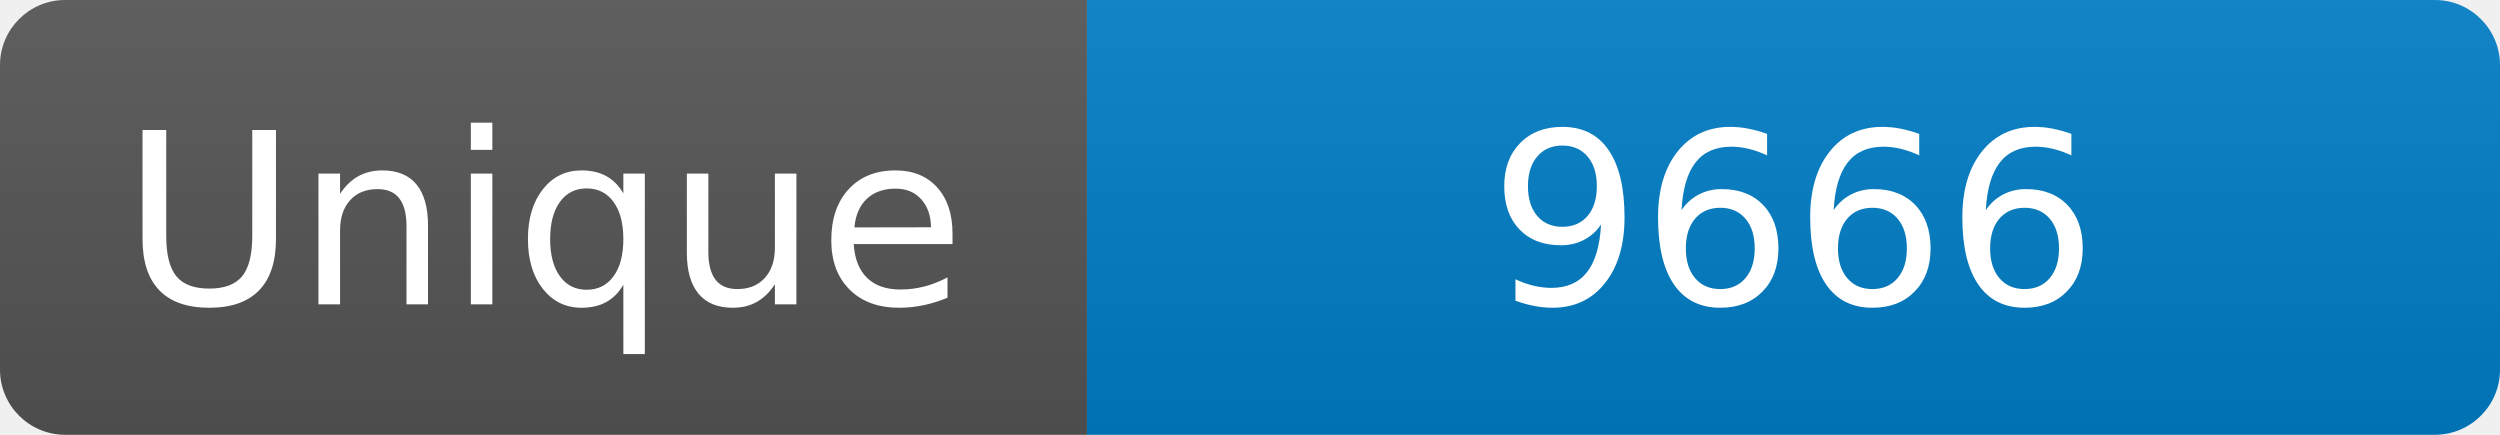
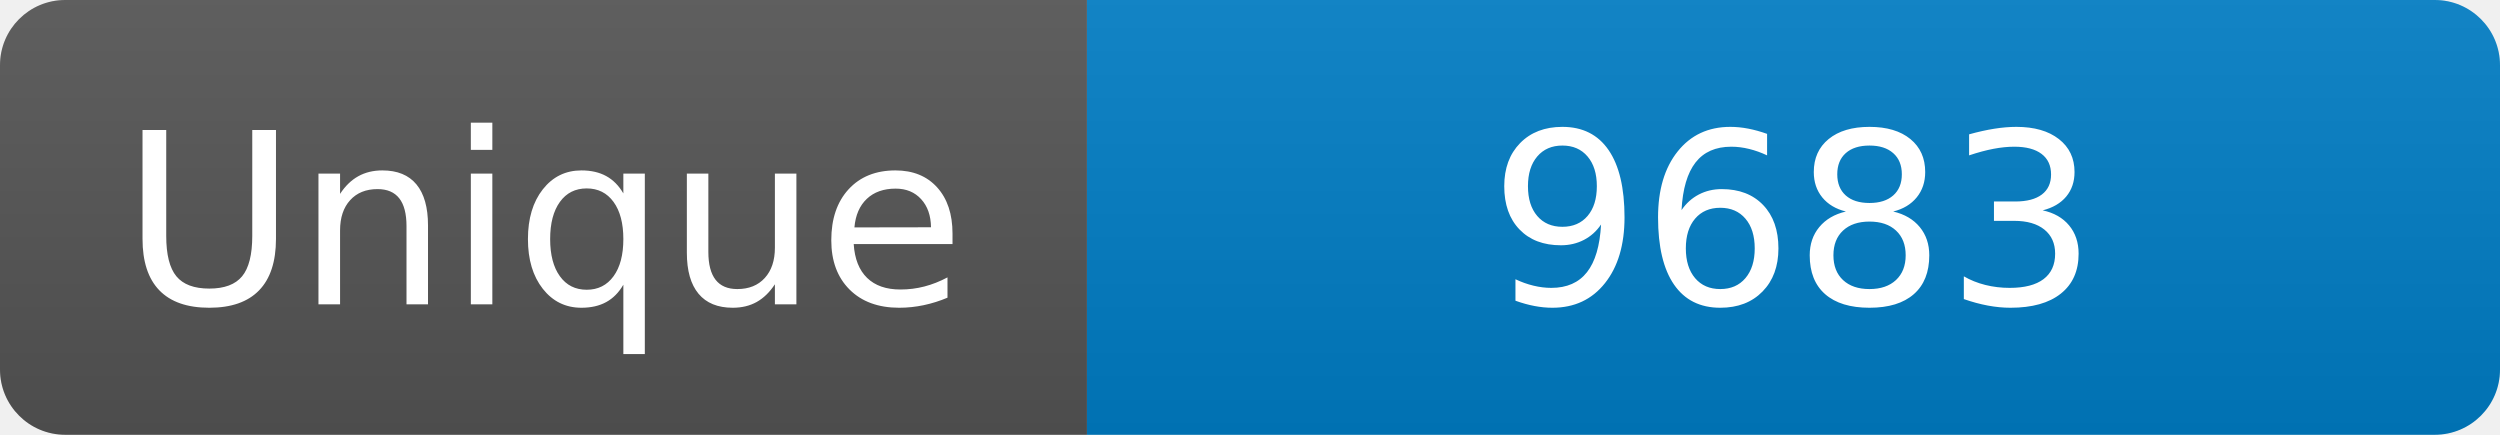
<svg xmlns="http://www.w3.org/2000/svg" width="115" height="20" role="img" aria-label="Maintained?: yes">
  <linearGradient id="s" x2="0" y2="100%">
    <stop offset="0" stop-color="#bbb" stop-opacity=".1" />
    <stop offset="1" stop-opacity=".1" />
  </linearGradient>
  <clipPath id="r">
    <rect width="115" height="20" rx="3" fill="#fff" />
  </clipPath>
  <g clip-path="url(#r)">
    <rect width="50" height="20" fill="#555" />
    <rect x="50" width="160" height="20" fill="#007ec6" />
    <rect width="115" height="20" fill="url(#s)" />
  </g>
  <g fill="#fff" text-anchor="middle" font-family="Verdana,Geneva,DejaVu Sans,sans-serif" font-size="110">
    <text x="250" y="140" transform="scale(.1)" fill="#fff">Unique</text>
-     <text x="825" y="140" transform="scale(.1)" fill="#fff">9666</text>
+     <text x="825" y="140" transform="scale(.1)" fill="#fff">9683</text>
  </g>
</svg>
